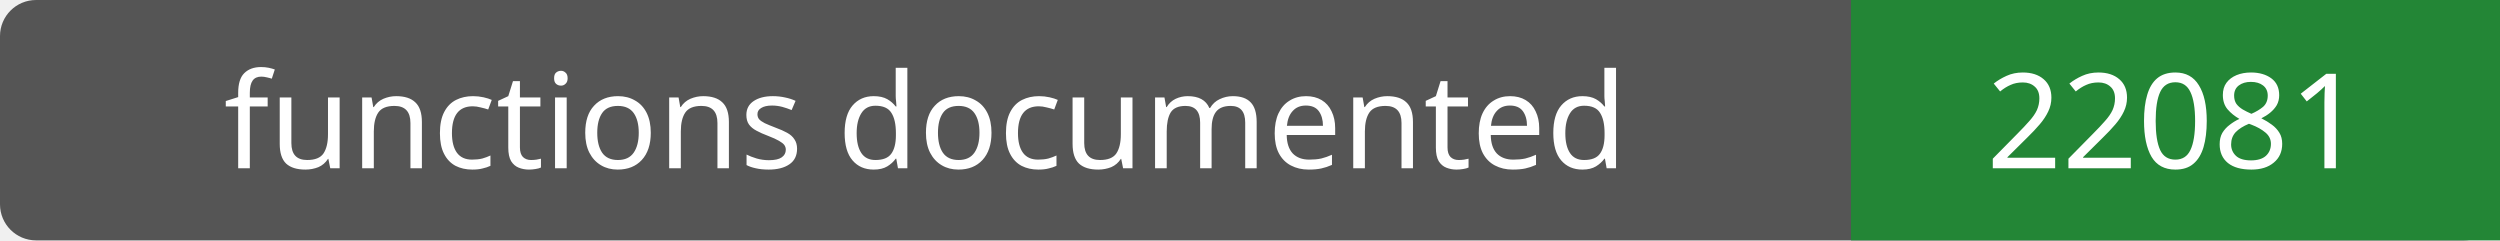
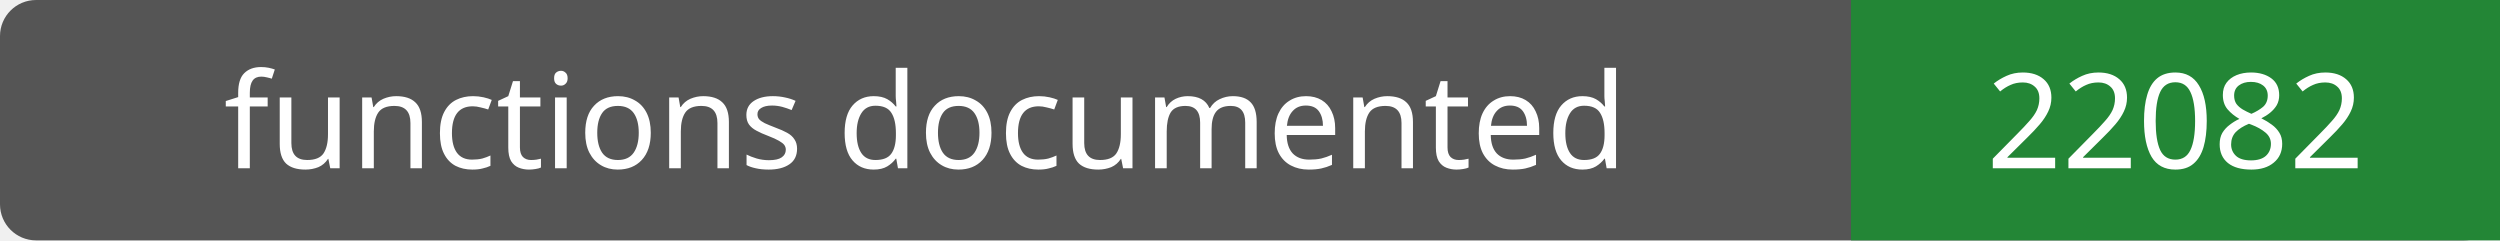
- <svg xmlns="http://www.w3.org/2000/svg" width="208" height="20" role="img" aria-label="functions documented: 22081">
+ <svg xmlns="http://www.w3.org/2000/svg" width="208" height="20" role="img" aria-label="functions documented: 22082">
  <rect width="208" height="20" rx="3" fill="#555" />
  <path fill="#238636" d="M154 0h54v20H154z" />
  <g fill="#fff" text-anchor="middle" font-family="Verdana,sans-serif" font-size="11">
    <text x="77.0" y="14">functions documented</text>
-     <text x="181.0" y="14">22081</text>
+     <text x="181.0" y="14">22082</text>
  </g>
</svg>
